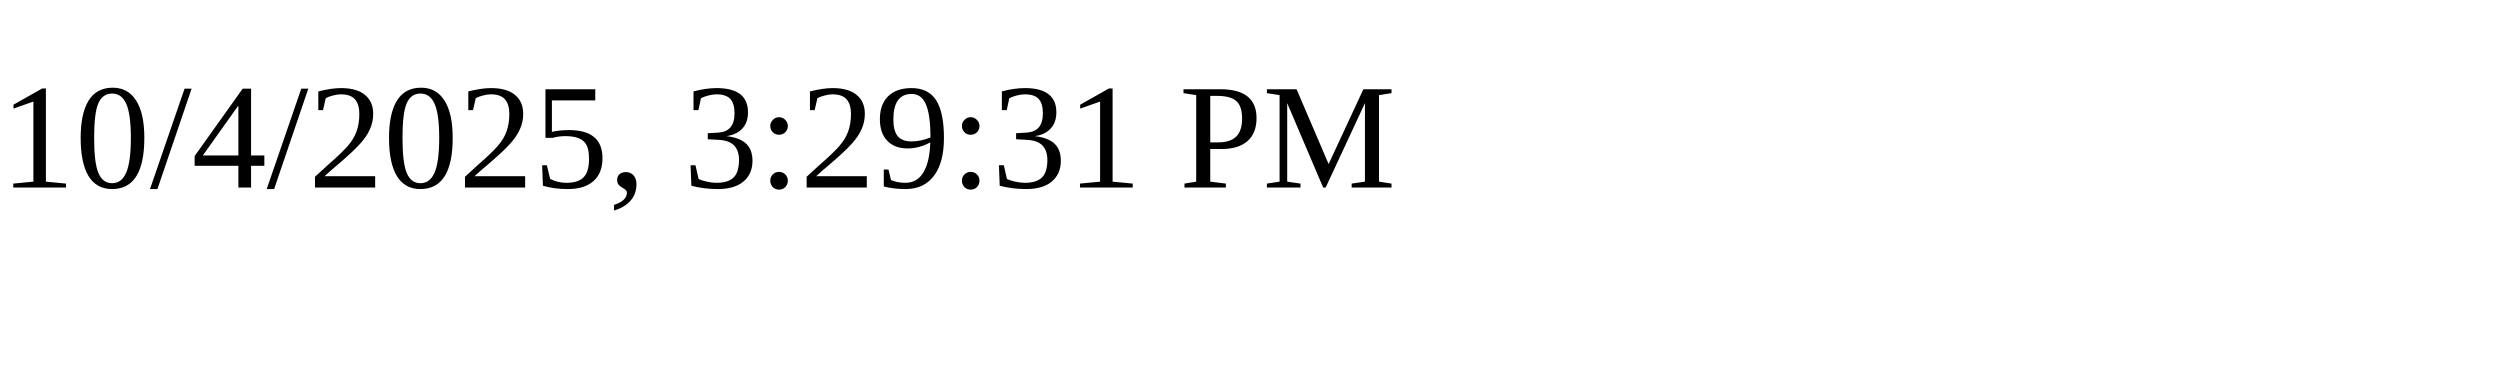
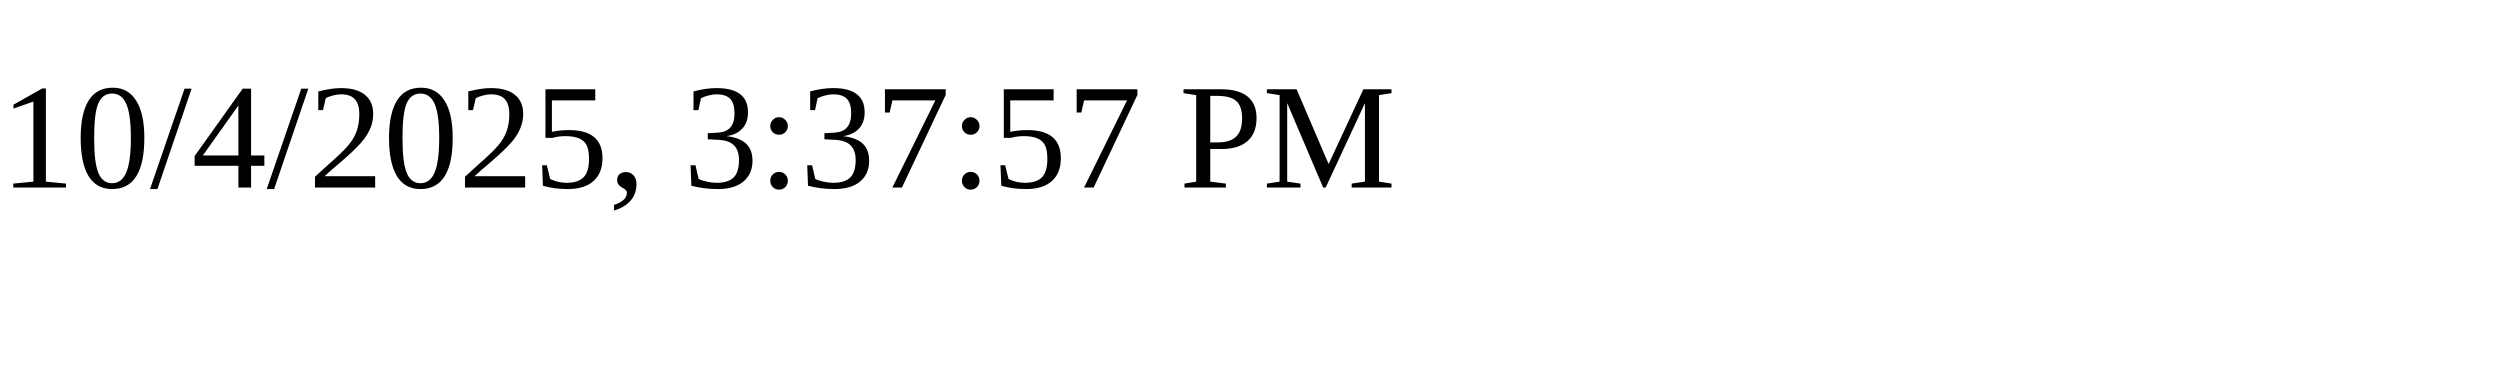
<svg xmlns="http://www.w3.org/2000/svg" height="30" width="200">
-   <text x="0" y="15">10/4/2025, 3:29:31 PM</text>
+   <text x="0" y="15">10/4/2025, 3:37:57 PM</text>
</svg>
